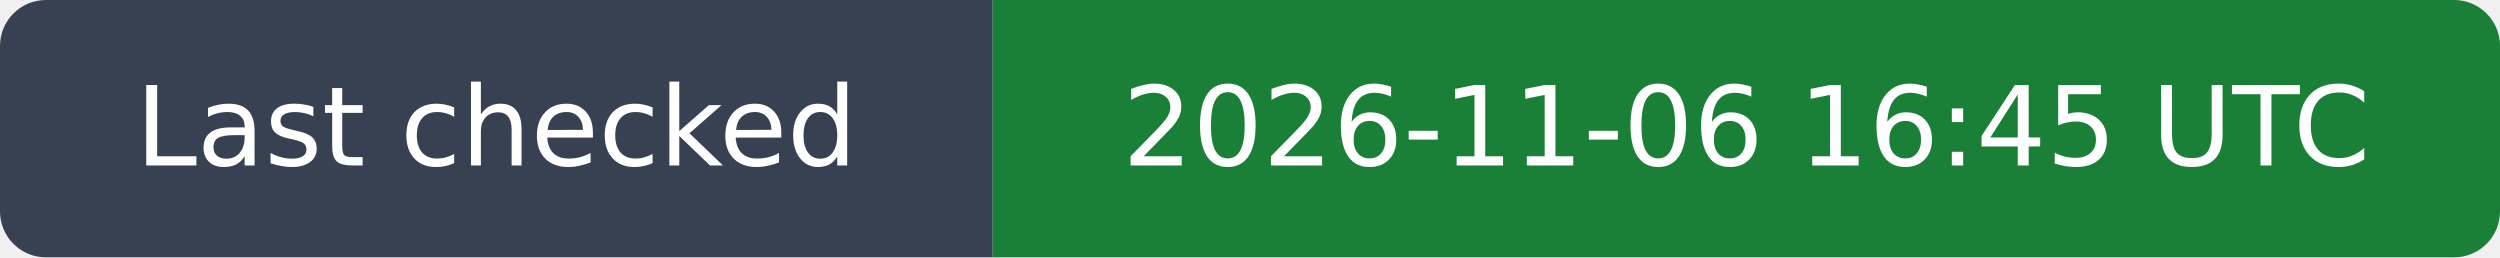
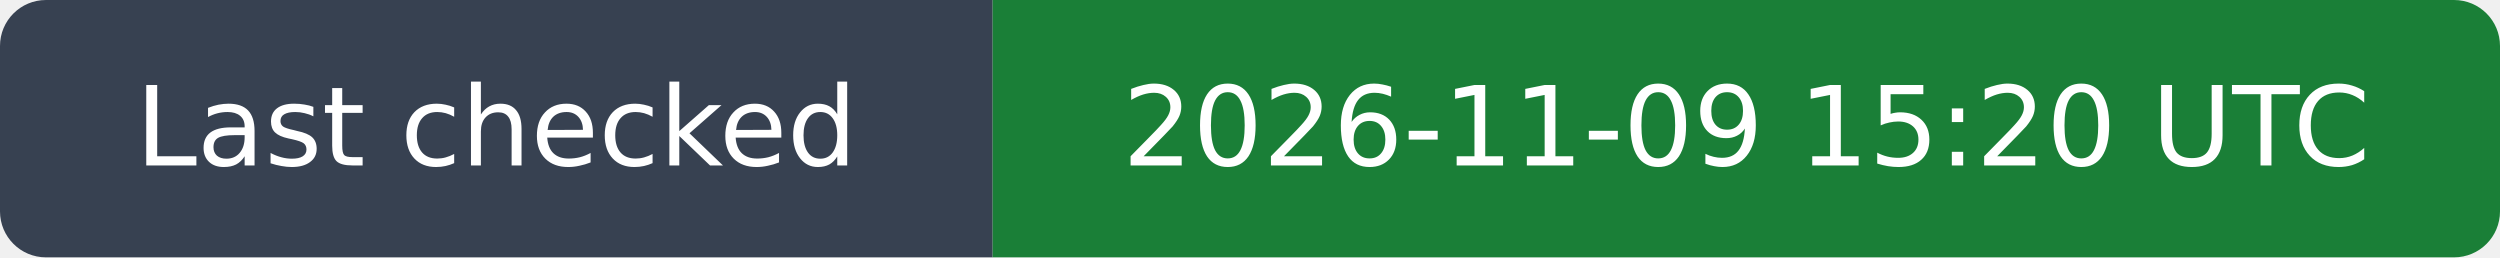
- <svg xmlns="http://www.w3.org/2000/svg" width="272" height="28" viewBox="0 0 272 28" role="img" aria-label="Last checked: 2026-11-06 16:45 UTC">
+ <svg xmlns="http://www.w3.org/2000/svg" width="272" height="28" viewBox="0 0 272 28" role="img" aria-label="Last checked: 2026-11-09 15:20 UTC">
  <clipPath id="rounded">
    <rect width="272" height="28" rx="5" />
  </clipPath>
  <g clip-path="url(#rounded)">
    <path fill="#374151" d="M0 0h108v28H0z" />
    <path fill="#1a7f37" d="M108 0h164v28H108z" />
  </g>
  <g fill="#fff" text-anchor="middle" font-family="DejaVu Sans,Arial,sans-serif" font-size="12">
    <text x="54.0" y="18">Last checked</text>
-     <text x="190.0" y="18">2026-11-06 16:45 UTC</text>
+     <text x="190.0" y="18">2026-11-09 15:20 UTC</text>
  </g>
</svg>
